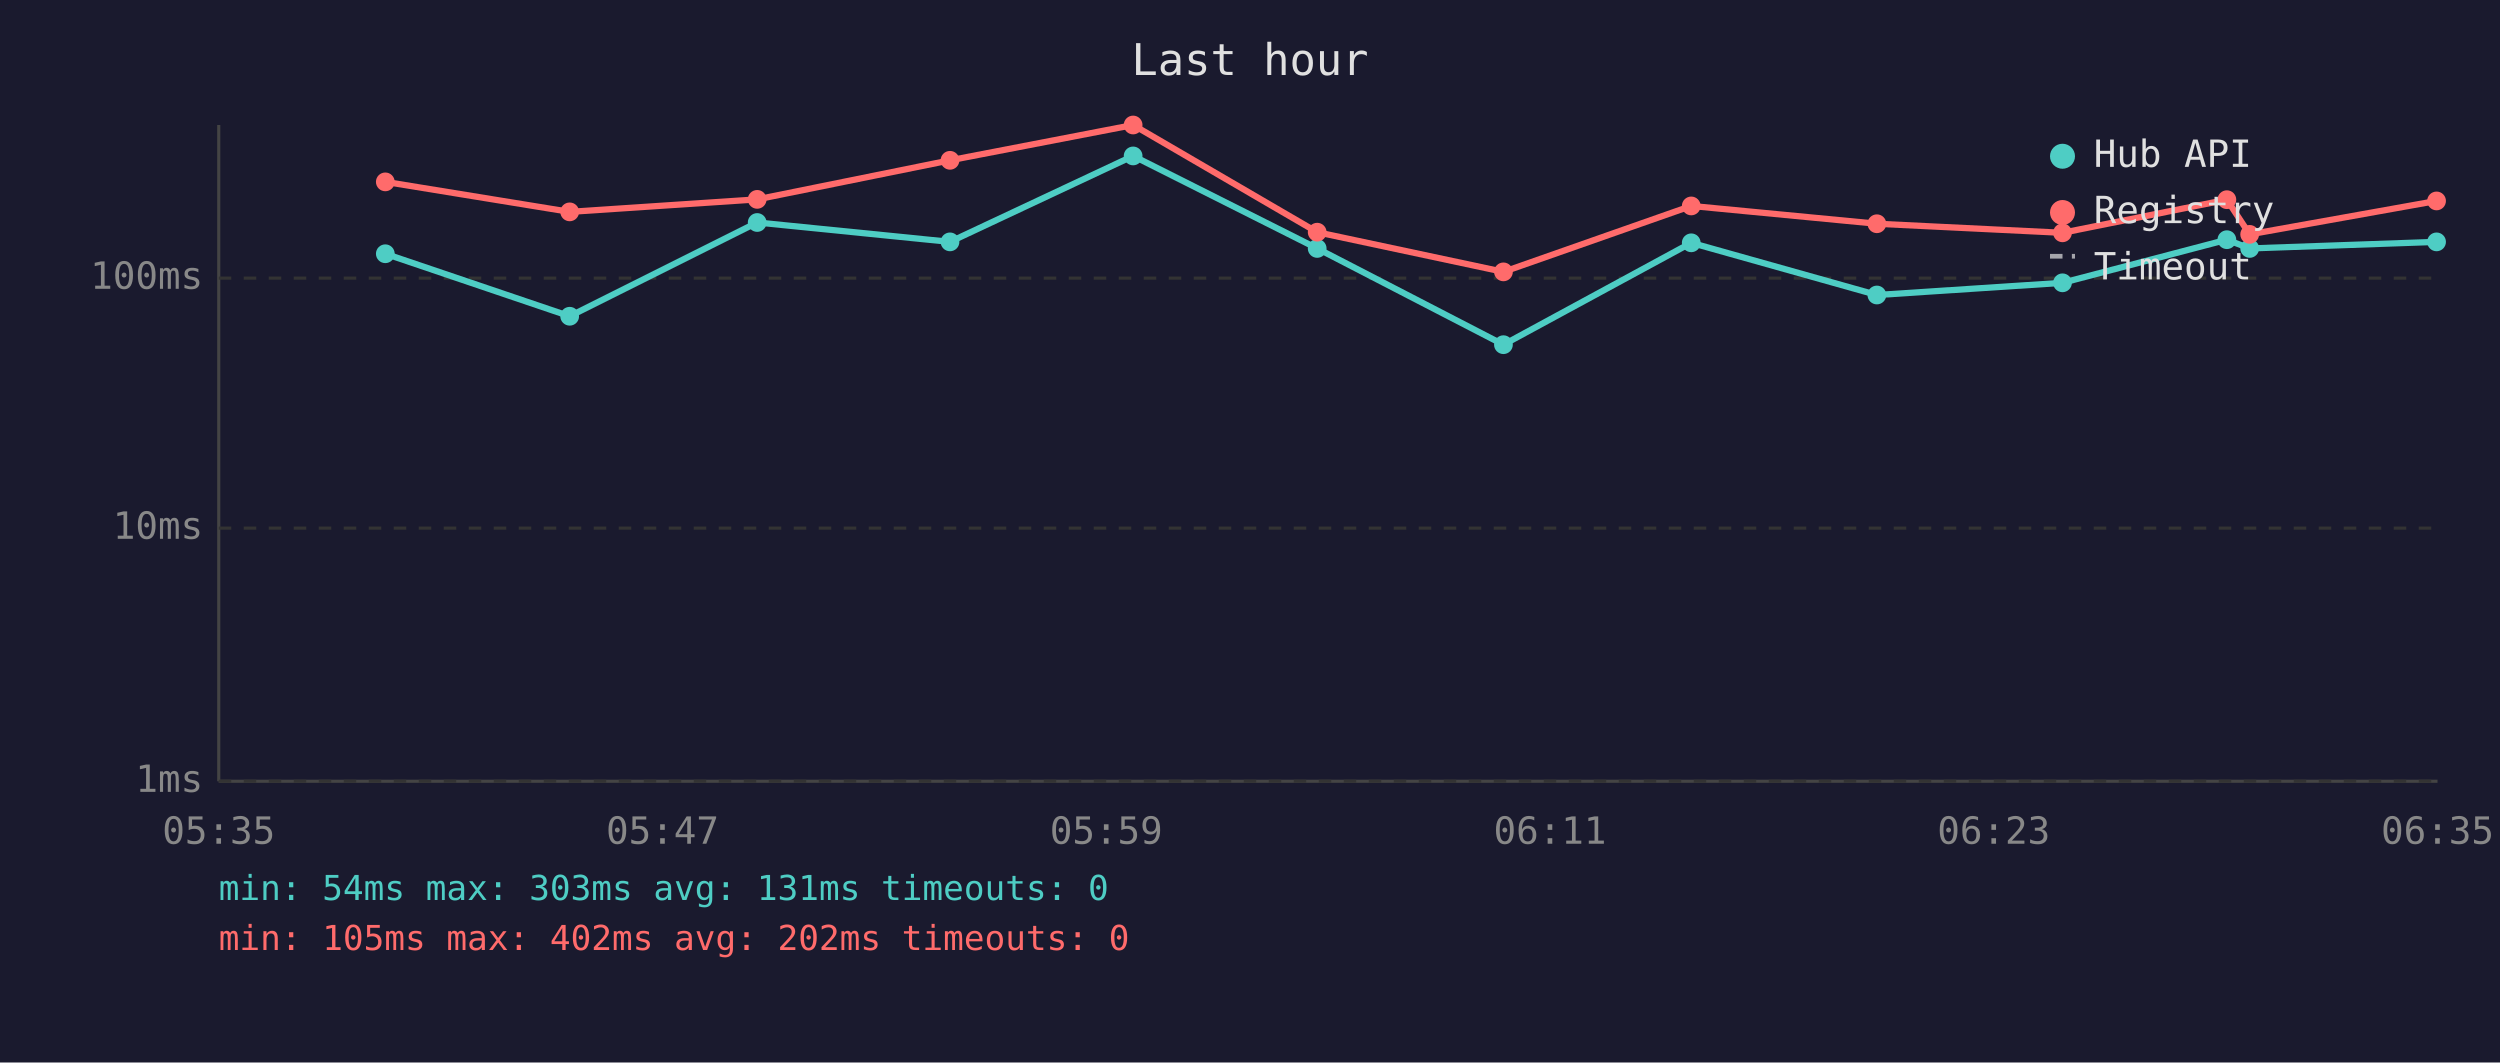
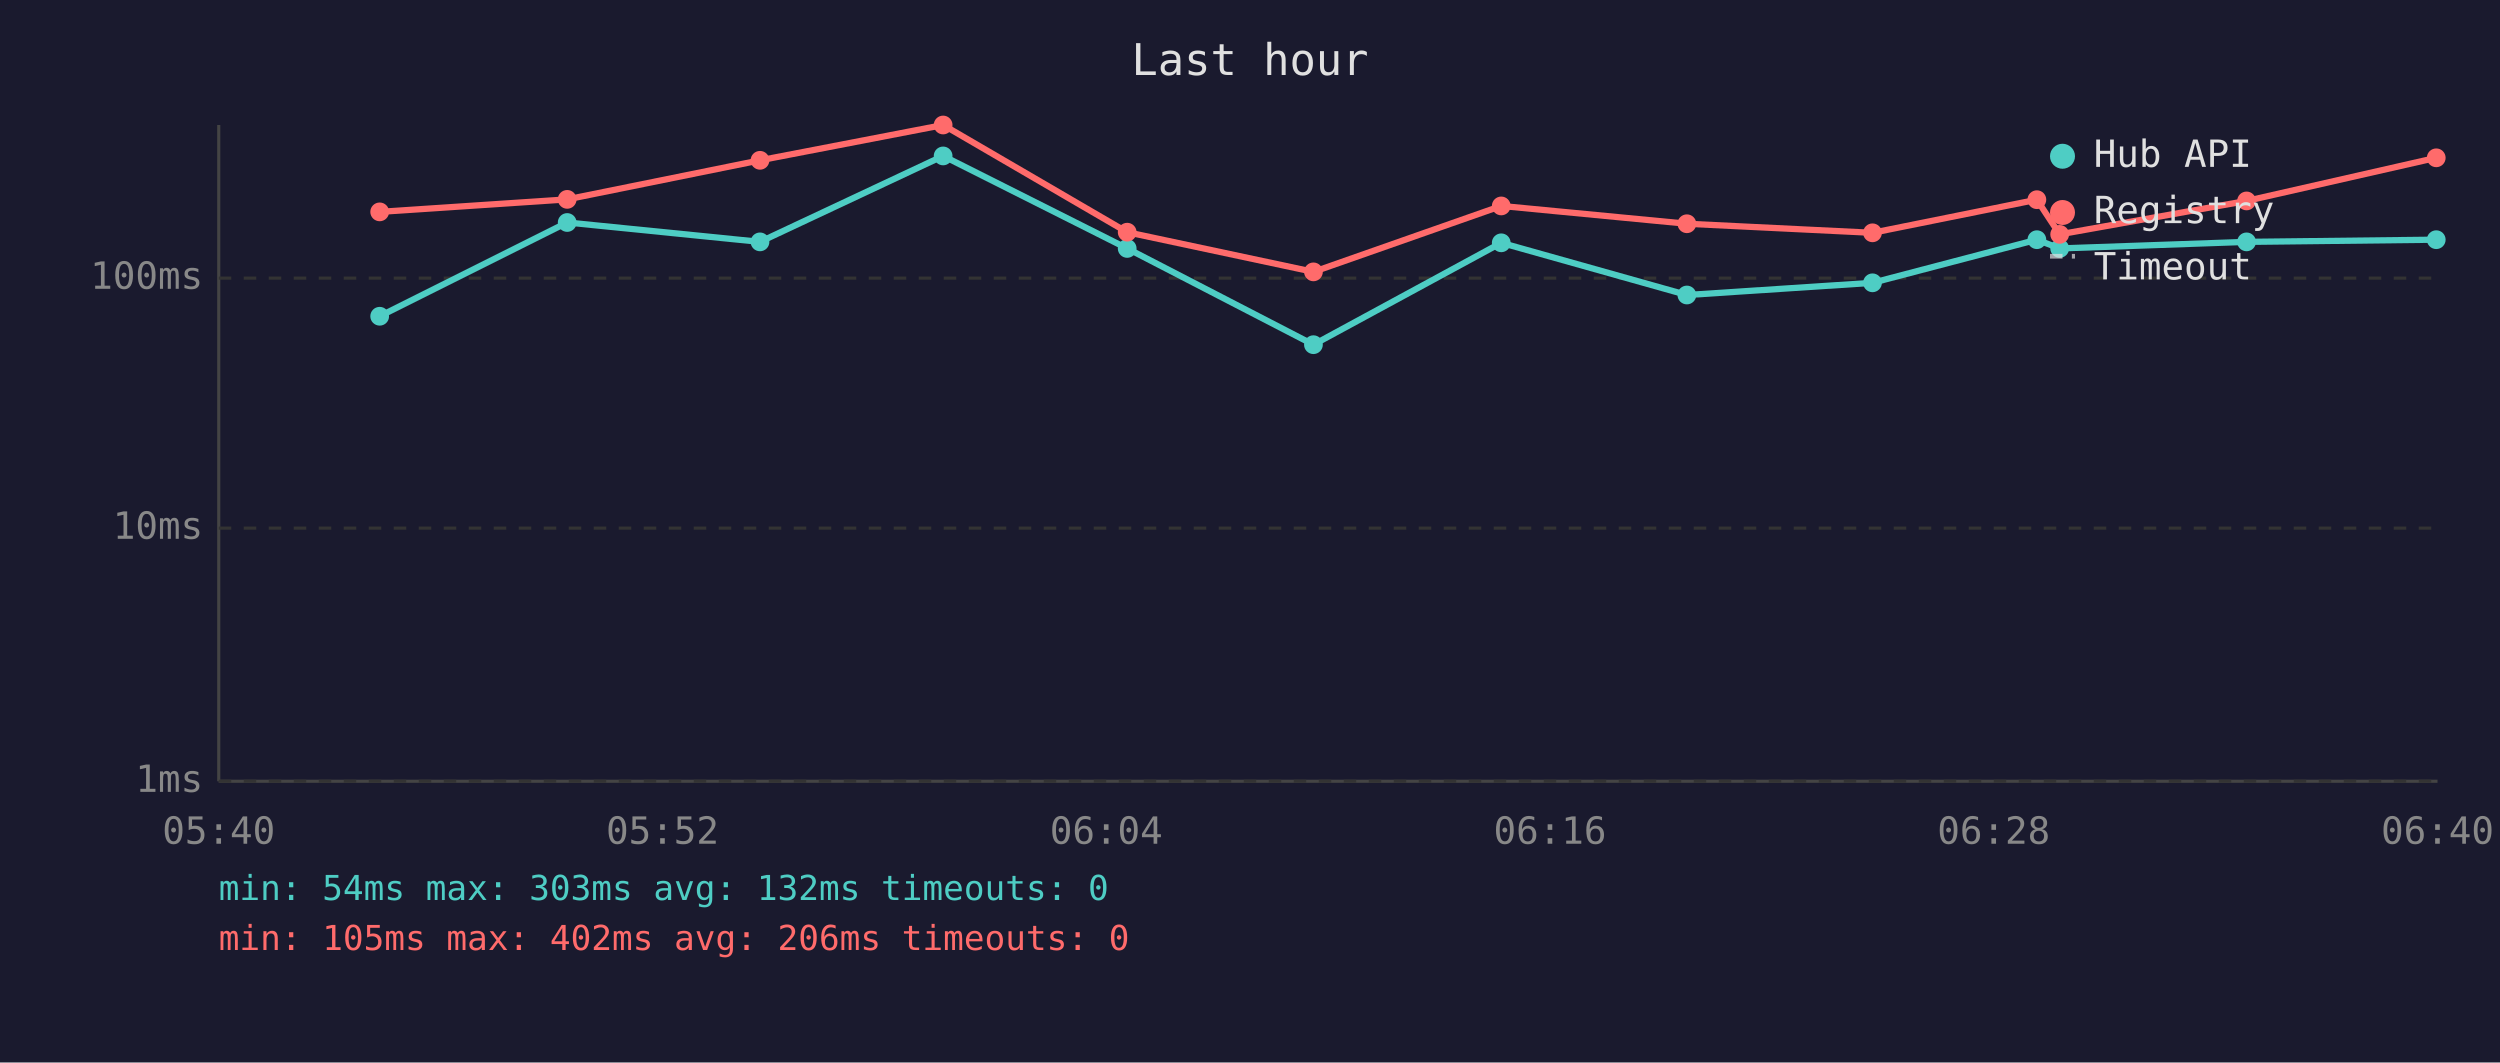
<svg xmlns="http://www.w3.org/2000/svg" viewBox="0 0 800 340" font-family="monospace" font-size="12">
  <rect width="800" height="340" fill="#1a1a2e" />
  <text x="400" y="24" fill="#e0e0e0" font-size="14" text-anchor="middle">Last hour</text>
  <line x1="70" y1="40" x2="70" y2="250" stroke="#444" stroke-width="1" />
  <line x1="70" y1="250" x2="780" y2="250" stroke="#444" stroke-width="1" />
  <line x1="70" y1="250" x2="780" y2="250" stroke="#333" stroke-width="1" stroke-dasharray="4" />
  <text x="65" y="250" fill="#888" text-anchor="end" dominant-baseline="middle">1ms</text>
  <line x1="70" y1="169" x2="780" y2="169" stroke="#333" stroke-width="1" stroke-dasharray="4" />
  <text x="65" y="169" fill="#888" text-anchor="end" dominant-baseline="middle">10ms</text>
  <line x1="70" y1="89" x2="780" y2="89" stroke="#333" stroke-width="1" stroke-dasharray="4" />
  <text x="65" y="89" fill="#888" text-anchor="end" dominant-baseline="middle">100ms</text>
-   <text x="70" y="270" fill="#888" text-anchor="middle">05:35</text>
-   <text x="212" y="270" fill="#888" text-anchor="middle">05:47</text>
-   <text x="354" y="270" fill="#888" text-anchor="middle">05:59</text>
-   <text x="496" y="270" fill="#888" text-anchor="middle">06:11</text>
-   <text x="638" y="270" fill="#888" text-anchor="middle">06:23</text>
-   <text x="780" y="270" fill="#888" text-anchor="middle">06:35</text>
-   <polyline points="123.3,81.2 182.3,101.2 242.3,71.2 304.0,77.4 362.6,49.9 421.5,79.5 481.1,110.3 541.2,77.7 600.6,94.4 660.0,90.5 712.6,76.7 719.9,79.5 779.7,77.4" fill="none" stroke="#4ecdc4" stroke-width="2" opacity="1" />
-   <circle cx="123.3" cy="81.2" r="3" fill="#4ecdc4" />
-   <circle cx="182.3" cy="101.2" r="3" fill="#4ecdc4" />
-   <circle cx="242.3" cy="71.2" r="3" fill="#4ecdc4" />
-   <circle cx="304.0" cy="77.4" r="3" fill="#4ecdc4" />
-   <circle cx="362.6" cy="49.9" r="3" fill="#4ecdc4" />
-   <circle cx="421.5" cy="79.5" r="3" fill="#4ecdc4" />
-   <circle cx="481.1" cy="110.3" r="3" fill="#4ecdc4" />
-   <circle cx="541.2" cy="77.7" r="3" fill="#4ecdc4" />
-   <circle cx="600.6" cy="94.4" r="3" fill="#4ecdc4" />
-   <circle cx="660.0" cy="90.5" r="3" fill="#4ecdc4" />
-   <circle cx="712.6" cy="76.7" r="3" fill="#4ecdc4" />
-   <circle cx="719.9" cy="79.5" r="3" fill="#4ecdc4" />
-   <circle cx="779.7" cy="77.4" r="3" fill="#4ecdc4" />
-   <polyline points="123.3,58.2 182.3,67.8 242.3,63.8 304.0,51.3 362.6,40.0 421.5,74.3 481.1,87.0 541.2,65.9 600.6,71.6 660.0,74.5 712.6,63.9 719.9,75.0 779.7,64.3" fill="none" stroke="#ff6b6b" stroke-width="2" opacity="1" />
-   <circle cx="123.3" cy="58.2" r="3" fill="#ff6b6b" />
-   <circle cx="182.3" cy="67.8" r="3" fill="#ff6b6b" />
-   <circle cx="242.3" cy="63.8" r="3" fill="#ff6b6b" />
-   <circle cx="304.0" cy="51.3" r="3" fill="#ff6b6b" />
-   <circle cx="362.6" cy="40.0" r="3" fill="#ff6b6b" />
-   <circle cx="421.5" cy="74.3" r="3" fill="#ff6b6b" />
-   <circle cx="481.1" cy="87.0" r="3" fill="#ff6b6b" />
-   <circle cx="541.2" cy="65.9" r="3" fill="#ff6b6b" />
-   <circle cx="600.6" cy="71.6" r="3" fill="#ff6b6b" />
-   <circle cx="660.0" cy="74.5" r="3" fill="#ff6b6b" />
-   <circle cx="712.6" cy="63.9" r="3" fill="#ff6b6b" />
-   <circle cx="719.9" cy="75.0" r="3" fill="#ff6b6b" />
-   <circle cx="779.7" cy="64.3" r="3" fill="#ff6b6b" />
+   <text x="70" y="270" fill="#888" text-anchor="middle">05:40</text>
+   <text x="212" y="270" fill="#888" text-anchor="middle">05:52</text>
+   <text x="354" y="270" fill="#888" text-anchor="middle">06:04</text>
+   <text x="496" y="270" fill="#888" text-anchor="middle">06:16</text>
+   <text x="638" y="270" fill="#888" text-anchor="middle">06:28</text>
+   <text x="780" y="270" fill="#888" text-anchor="middle">06:40</text>
+   <polyline points="121.5,101.2 181.5,71.2 243.2,77.4 301.8,49.9 360.7,79.5 420.3,110.3 480.4,77.7 539.8,94.4 599.2,90.5 651.8,76.7 659.1,79.5 718.9,77.4 779.6,76.7" fill="none" stroke="#4ecdc4" stroke-width="2" opacity="1" />
+   <circle cx="121.5" cy="101.2" r="3" fill="#4ecdc4" />
+   <circle cx="181.5" cy="71.2" r="3" fill="#4ecdc4" />
+   <circle cx="243.2" cy="77.4" r="3" fill="#4ecdc4" />
+   <circle cx="301.8" cy="49.9" r="3" fill="#4ecdc4" />
+   <circle cx="360.7" cy="79.5" r="3" fill="#4ecdc4" />
+   <circle cx="420.3" cy="110.3" r="3" fill="#4ecdc4" />
+   <circle cx="480.4" cy="77.7" r="3" fill="#4ecdc4" />
+   <circle cx="539.8" cy="94.4" r="3" fill="#4ecdc4" />
+   <circle cx="599.2" cy="90.5" r="3" fill="#4ecdc4" />
+   <circle cx="651.8" cy="76.7" r="3" fill="#4ecdc4" />
+   <circle cx="659.1" cy="79.5" r="3" fill="#4ecdc4" />
+   <circle cx="718.9" cy="77.4" r="3" fill="#4ecdc4" />
+   <circle cx="779.6" cy="76.7" r="3" fill="#4ecdc4" />
+   <polyline points="121.5,67.8 181.5,63.8 243.2,51.3 301.8,40.0 360.7,74.3 420.3,87.0 480.4,65.9 539.8,71.6 599.2,74.5 651.8,63.9 659.1,75.0 718.9,64.3 779.6,50.5" fill="none" stroke="#ff6b6b" stroke-width="2" opacity="1" />
+   <circle cx="121.5" cy="67.8" r="3" fill="#ff6b6b" />
+   <circle cx="181.5" cy="63.8" r="3" fill="#ff6b6b" />
+   <circle cx="243.2" cy="51.3" r="3" fill="#ff6b6b" />
+   <circle cx="301.8" cy="40.0" r="3" fill="#ff6b6b" />
+   <circle cx="360.7" cy="74.3" r="3" fill="#ff6b6b" />
+   <circle cx="420.3" cy="87.0" r="3" fill="#ff6b6b" />
+   <circle cx="480.4" cy="65.9" r="3" fill="#ff6b6b" />
+   <circle cx="539.8" cy="71.6" r="3" fill="#ff6b6b" />
+   <circle cx="599.2" cy="74.5" r="3" fill="#ff6b6b" />
+   <circle cx="651.8" cy="63.9" r="3" fill="#ff6b6b" />
+   <circle cx="659.1" cy="75.0" r="3" fill="#ff6b6b" />
+   <circle cx="718.9" cy="64.3" r="3" fill="#ff6b6b" />
+   <circle cx="779.6" cy="50.5" r="3" fill="#ff6b6b" />
  <circle cx="660" cy="50" r="4" fill="#4ecdc4" />
  <text x="670" y="50" fill="#e0e0e0" dominant-baseline="middle">Hub API</text>
  <circle cx="660" cy="68" r="4" fill="#ff6b6b" />
  <text x="670" y="68" fill="#e0e0e0" dominant-baseline="middle">Registry</text>
  <line x1="656" y1="82" x2="664" y2="82" stroke="#e0e0e0" stroke-width="1.5" stroke-dasharray="4,3" opacity="0.7" />
  <text x="670" y="86" fill="#e0e0e0" dominant-baseline="middle">Timeout</text>
-   <text x="70" y="288" fill="#4ecdc4" font-size="11">min: 54ms  max: 303ms  avg: 131ms  timeouts: 0</text>
-   <text x="70" y="304" fill="#ff6b6b" font-size="11">min: 105ms  max: 402ms  avg: 202ms  timeouts: 0</text>
+   <text x="70" y="288" fill="#4ecdc4" font-size="11">min: 54ms  max: 303ms  avg: 132ms  timeouts: 0</text>
+   <text x="70" y="304" fill="#ff6b6b" font-size="11">min: 105ms  max: 402ms  avg: 206ms  timeouts: 0</text>
</svg>
